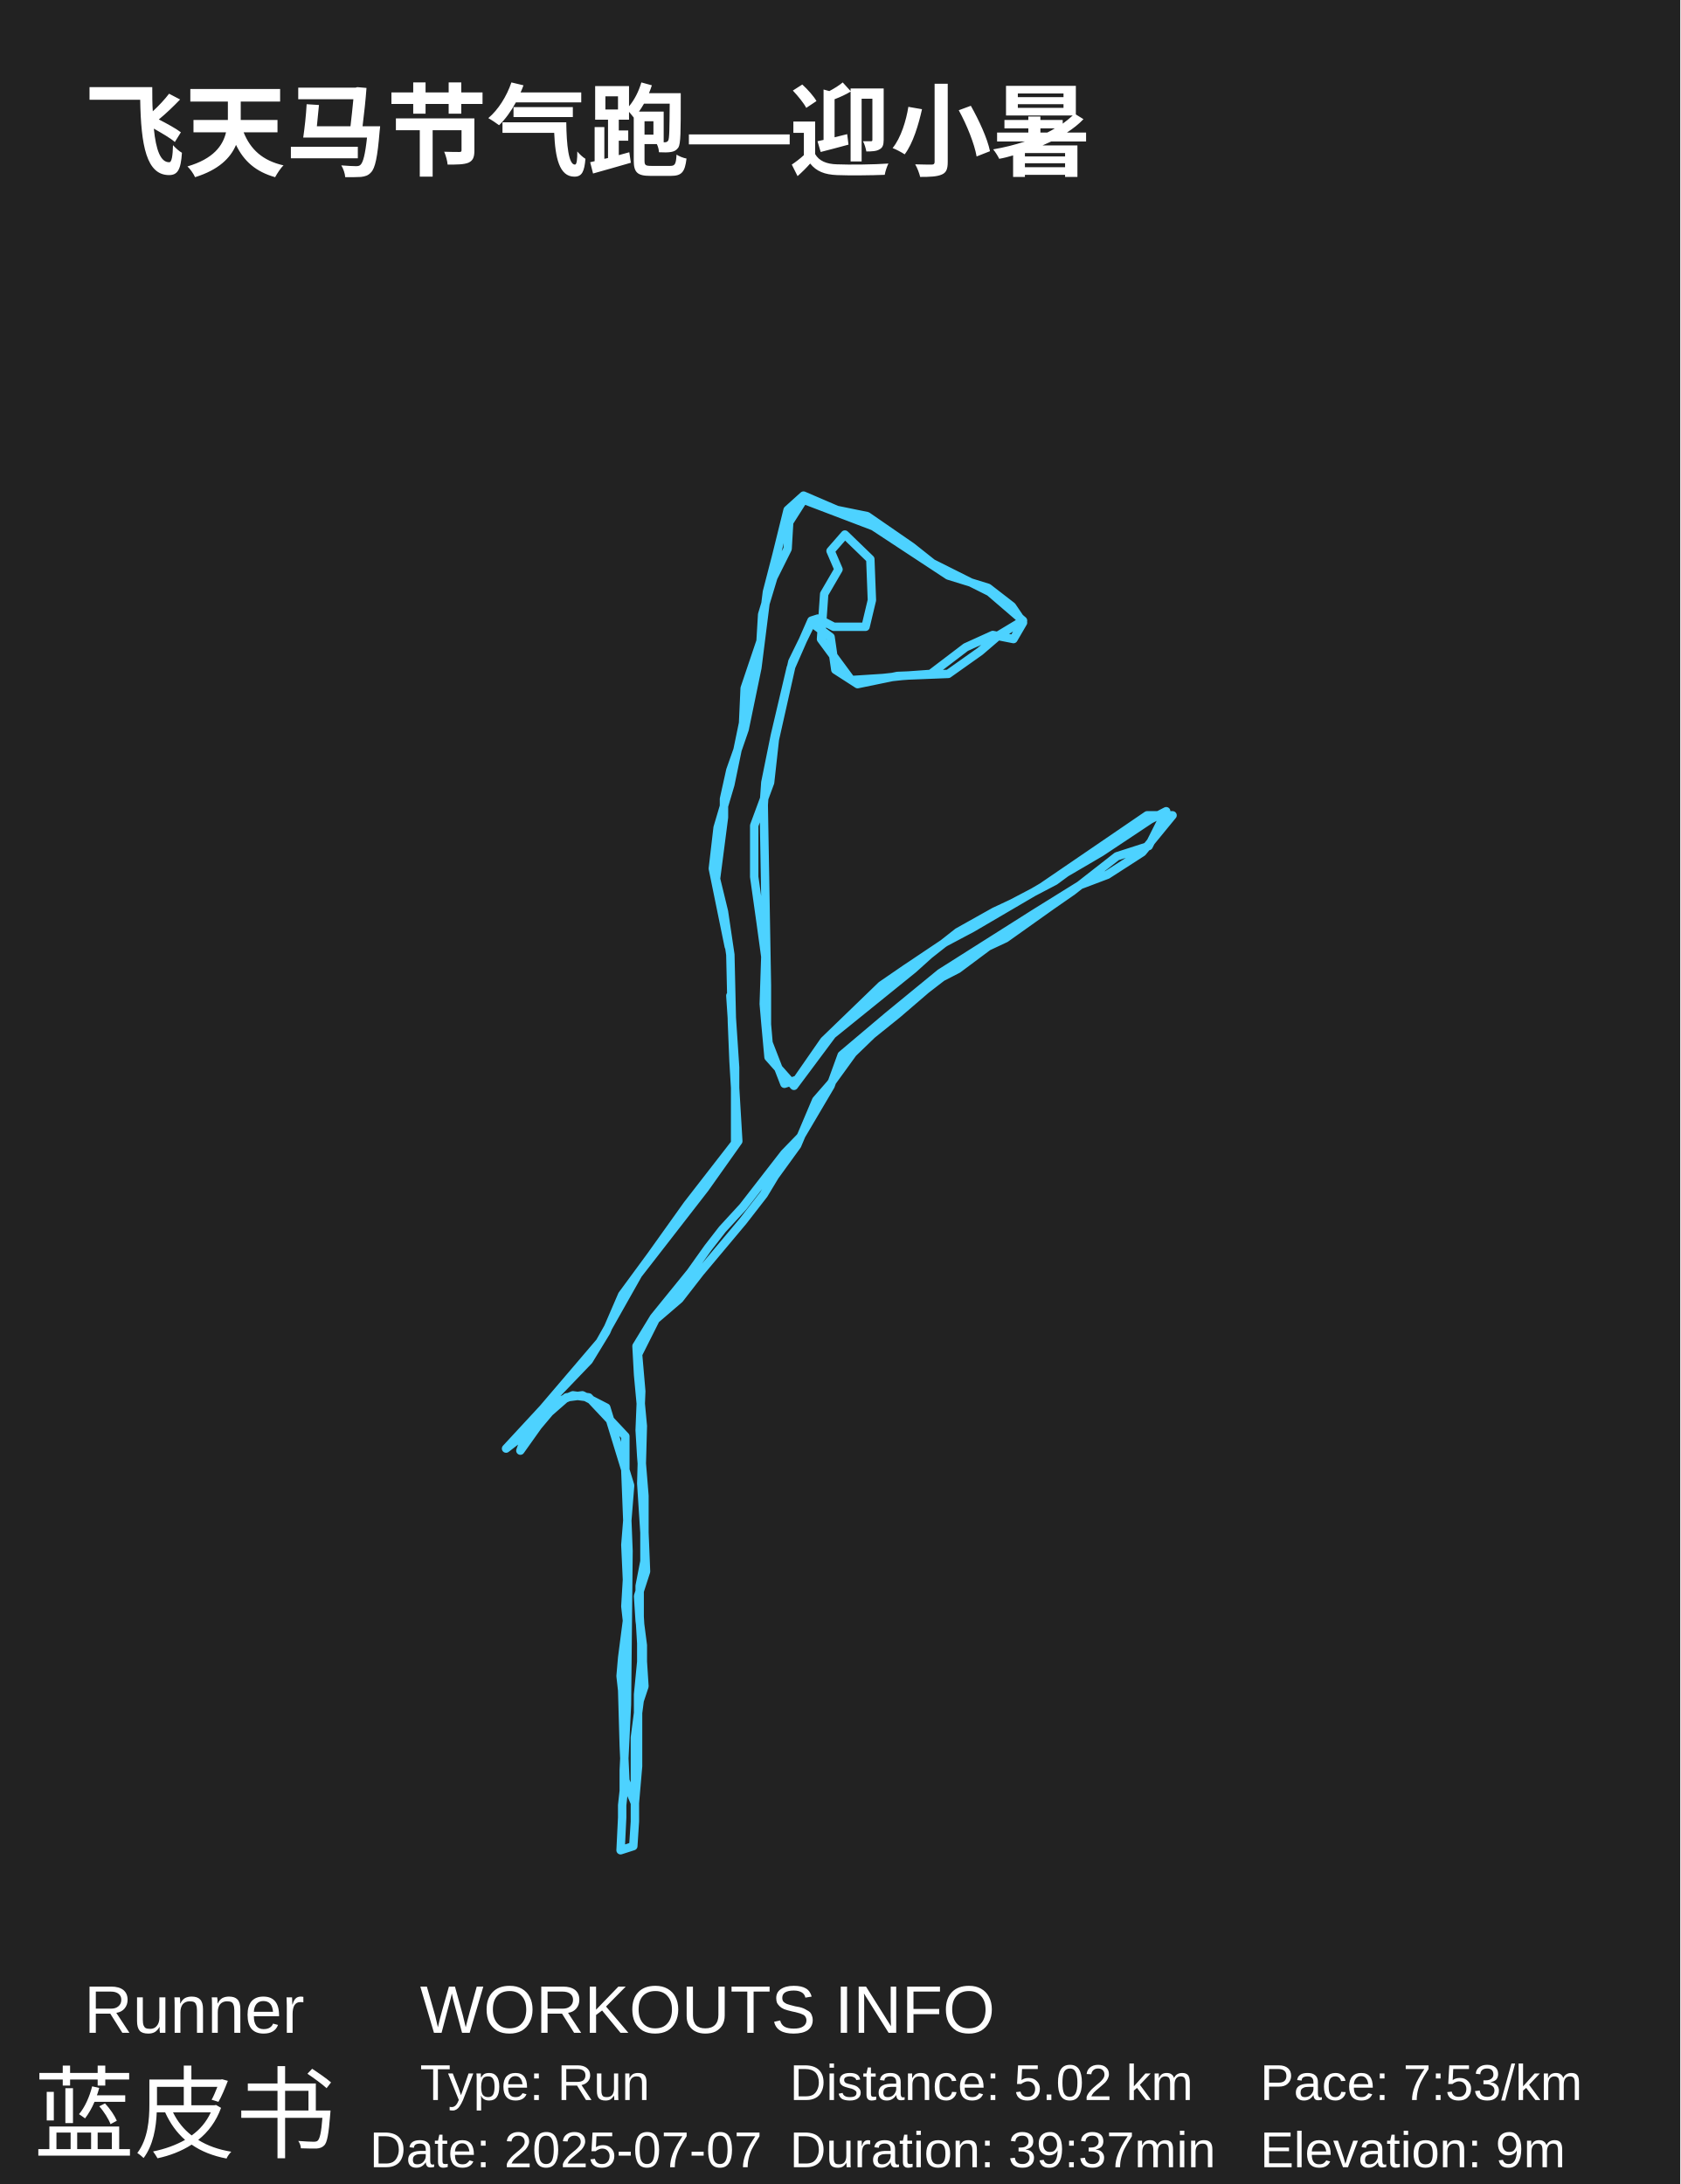
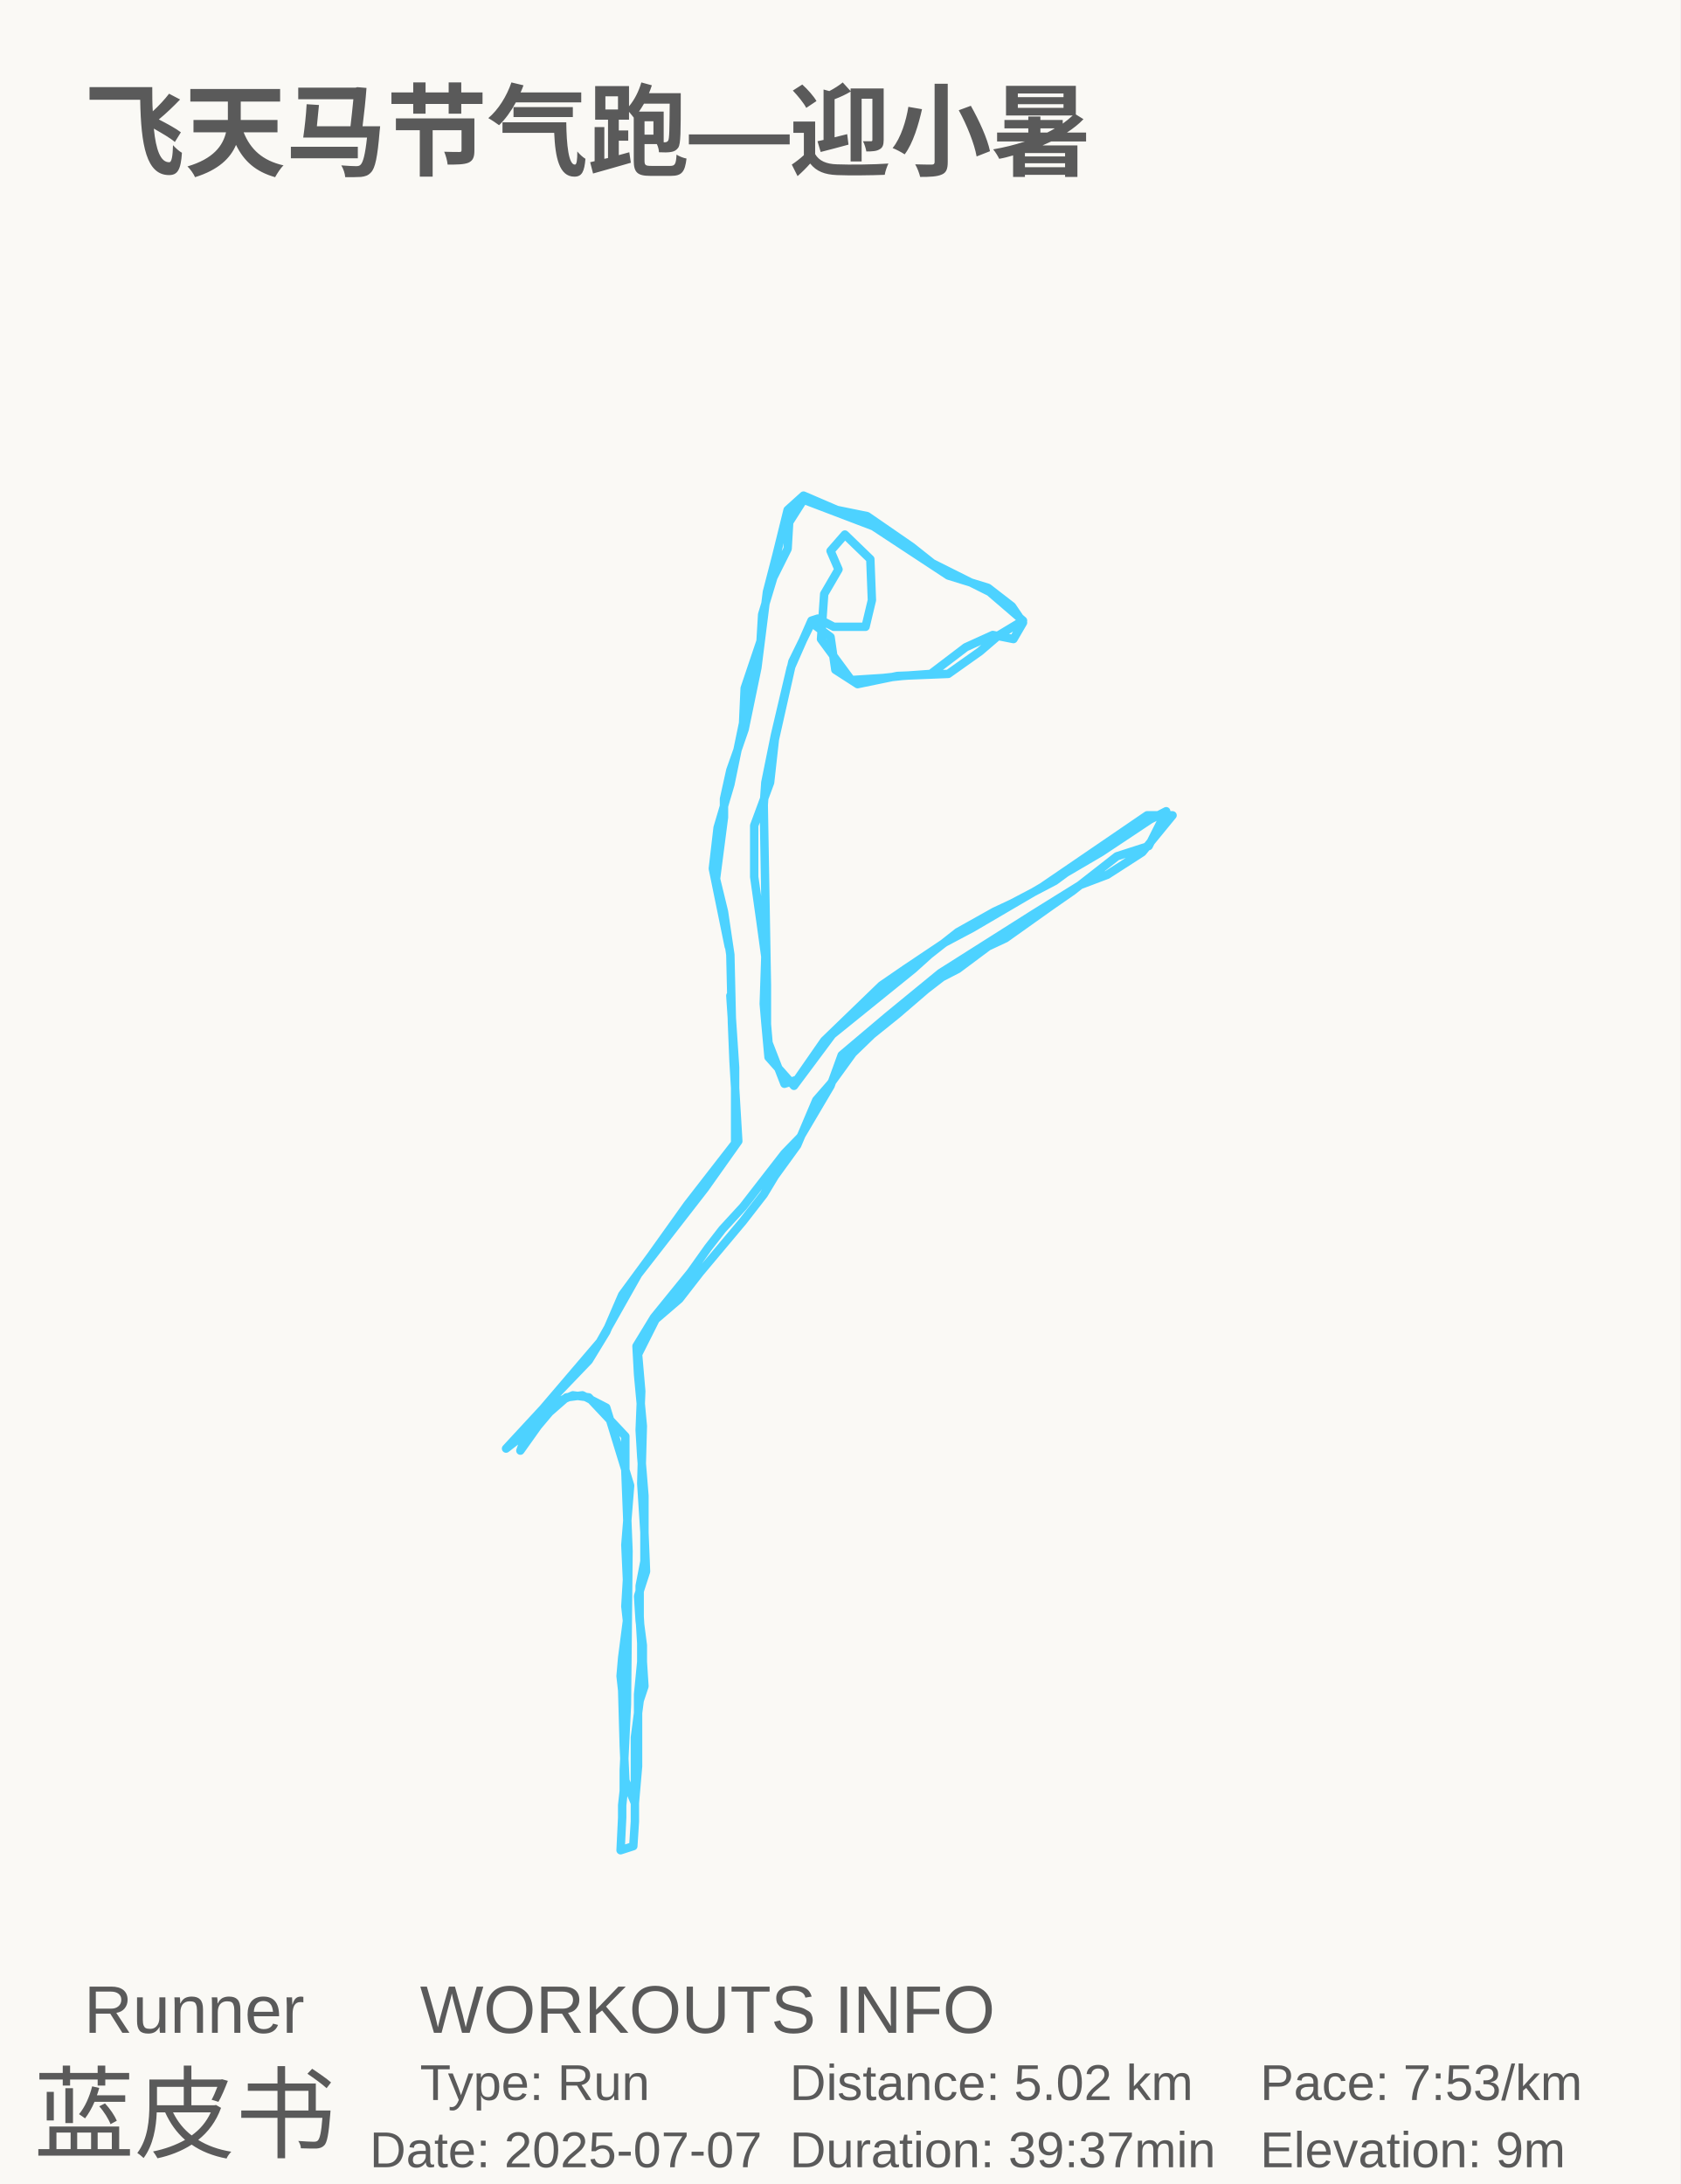
<svg xmlns="http://www.w3.org/2000/svg" baseProfile="full" height="130mm" version="1.1" viewBox="0,0,100,130" width="100mm">
  <defs />
-   <rect fill="#222222" height="130" width="100" x="0" y="0" />
-   <text fill="#FFFFFF" style="font-size:6px; font-family:Arial; font-weight:bold;color:#0ed45e;" x="5" y="10">飞天马节气跑—迎小暑</text>
-   <text fill="#FFFFFF" style="font-size:4px; font-family:Arial" x="5" y="121">Runner</text>
-   <text fill="#FFFFFF" style="font-size:6px; font-family:Arial" x="2" y="128">蓝皮书</text>
-   <text fill="#FFFFFF" style="font-size:4px; font-family:Arial" x="25" y="121">WORKOUTS INFO</text>
-   <text fill="#FFFFFF" style="font-size:3px; font-family:Arial" x="25" y="125">Type: Run</text>
-   <text fill="#FFFFFF" style="font-size:3px; font-family:Arial" x="22" y="129">Date: 2025-07-07</text>
-   <text fill="#FFFFFF" style="font-size:3px; font-family:Arial" x="47" y="125">Distance: 5.02 km</text>
-   <text fill="#FFFFFF" style="font-size:3px; font-family:Arial" x="47" y="129">Duration: 39:37min</text>
-   <text fill="#FFFFFF" style="font-size:3px; font-family:Arial" x="75" y="125">Pace: 7:53/km</text>
-   <text fill="#FFFFFF" style="font-size:3px; font-family:Arial" x="75" y="129">Elevation: 9m</text>
+   <rect fill="#FAF9F5" height="130" width="100" x="0" y="0" />
+   <text fill="#5A5A5A" style="font-size:6px; font-family:Arial; font-weight:bold;color:#0ed45e;" x="5" y="10">飞天马节气跑—迎小暑</text>
+   <text fill="#5A5A5A" style="font-size:4px; font-family:Arial" x="5" y="121">Runner</text>
+   <text fill="#5A5A5A" style="font-size:6px; font-family:Arial" x="2" y="128">蓝皮书</text>
+   <text fill="#5A5A5A" style="font-size:4px; font-family:Arial" x="25" y="121">WORKOUTS INFO</text>
+   <text fill="#5A5A5A" style="font-size:3px; font-family:Arial" x="25" y="125">Type: Run</text>
+   <text fill="#5A5A5A" style="font-size:3px; font-family:Arial" x="22" y="129">Date: 2025-07-07</text>
+   <text fill="#5A5A5A" style="font-size:3px; font-family:Arial" x="47" y="125">Distance: 5.02 km</text>
+   <text fill="#5A5A5A" style="font-size:3px; font-family:Arial" x="47" y="129">Duration: 39:37min</text>
+   <text fill="#5A5A5A" style="font-size:3px; font-family:Arial" x="75" y="125">Pace: 7:53/km</text>
+   <text fill="#5A5A5A" style="font-size:3px; font-family:Arial" x="75" y="129">Elevation: 9m</text>
  <polyline fill="none" points="43.468,59.266 43.752,63.536 43.752,68.049 40.911,71.709 38.734,74.758 37.03,77.076 36.083,79.272 35.042,80.98 33.053,83.054 30.119,86.225 31.065,85.493 33.716,83.176 34.663,83.054 36.083,83.785 37.503,88.421 37.219,91.959 37.314,94.032 37.219,95.618 37.314,96.472 37.03,98.668 36.935,99.765 37.03,100.619 37.124,103.913 37.219,105.987 37.787,107.328 37.976,105.133 37.976,102.571 37.976,100.863 38.166,98.912 38.166,97.814 38.071,96.228 38.071,94.398 38.355,92.934 38.355,89.031 38.166,86.713 38.071,85.127 38.166,82.81 37.976,80.614 39.018,78.54 40.438,77.32 41.669,75.734 44.225,72.685 45.456,71.099 46.118,70.001 47.444,68.171 48.58,65.487 49.432,64.511 50.757,62.682 51.893,61.584 53.408,60.364 55.112,58.9 56.059,58.168 57.006,57.68 58.805,56.338 59.846,55.85 62.592,53.898 63.822,53.044 66.473,50.971 68.367,50.361 69.408,48.287 68.461,48.775 65.526,50.727 63.444,51.947 62.781,52.435 60.225,53.776 59.183,54.264 57.006,55.484 55.302,56.826 54.355,57.68 49.527,61.584 47.254,64.633 45.74,62.926 45.55,60.852 45.456,59.754 45.55,56.948 45.266,54.874 44.888,52.191 44.888,49.141 45.834,46.579 46.118,44.017 47.16,39.381 48.296,37.064 49.432,37.918 49.716,39.869 51.041,40.723 53.408,40.235 56.438,40.113 58.331,38.771 59.467,37.796 60.887,36.942 58.899,35.234 55.491,33.526 54.26,32.55 51.609,30.72 49.811,30.354 47.823,29.5 46.876,30.354 46.213,33.038 45.645,35.234 45.077,39.747 44.32,43.407 43.941,44.505 43.468,45.847 43.089,47.555 43.089,48.653 42.615,52.313 43.089,54.264 43.468,56.826 43.562,60.852 43.657,63.17 43.941,67.927 41.953,70.733 39.965,73.295 37.976,75.856 35.704,79.882 31.539,84.761 30.971,86.347 32.012,84.883 33.243,83.42 34.095,83.054 35.042,83.176 37.219,85.493 37.219,87.567 37.408,92.324 37.314,101.473 37.124,105.377 37.124,106.597 37.03,107.45 37.03,108.182 36.935,110.134 37.692,109.89 37.787,108.426 37.787,106.841 37.787,103.425 38.071,101.229 38.355,100.375 38.26,98.912 38.26,97.936 38.071,96.472 37.976,95.008 38.45,93.544 38.355,91.227 38.166,88.299 38.26,84.883 37.976,81.834 37.882,80.126 38.923,78.418 41.101,75.734 42.142,74.271 42.994,73.173 44.225,71.831 46.686,68.659 47.633,67.683 49.432,64.633 50.095,62.804 52.84,60.486 55.964,57.924 61.55,54.386 64.296,52.678 65.905,52.069 67.988,50.727 69.787,48.531 68.272,48.531 62.024,52.8 57.858,55.24 56.248,56.094 53.882,57.68 52.462,58.656 49.053,61.95 47.444,64.268 46.686,64.511 45.74,62.072 45.645,60.974 45.645,58.656 45.456,47.921 45.55,46.579 46.118,43.773 47.065,39.747 48.296,36.942 48.675,36.82 49.621,37.308 51.515,37.308 51.893,35.722 51.799,33.282 50.284,31.818 49.432,32.794 49.905,33.892 49.053,35.356 48.864,38.04 50.663,40.479 52.556,40.357 53.692,40.235 55.396,40.113 57.479,38.527 59.089,37.796 60.319,38.04 60.887,37.064 60.225,36.088 58.805,34.99 56.438,34.258 51.988,31.33 47.823,29.744 46.97,31.086 46.876,32.672 46.024,34.38 45.361,36.576 45.266,38.162 44.32,40.967 44.225,43.041 43.468,46.701 42.71,49.263 42.426,51.703 43.373,56.338" stroke="#4DD2FF" stroke-linecap="round" stroke-linejoin="round" stroke-width="0.5" />
</svg>
